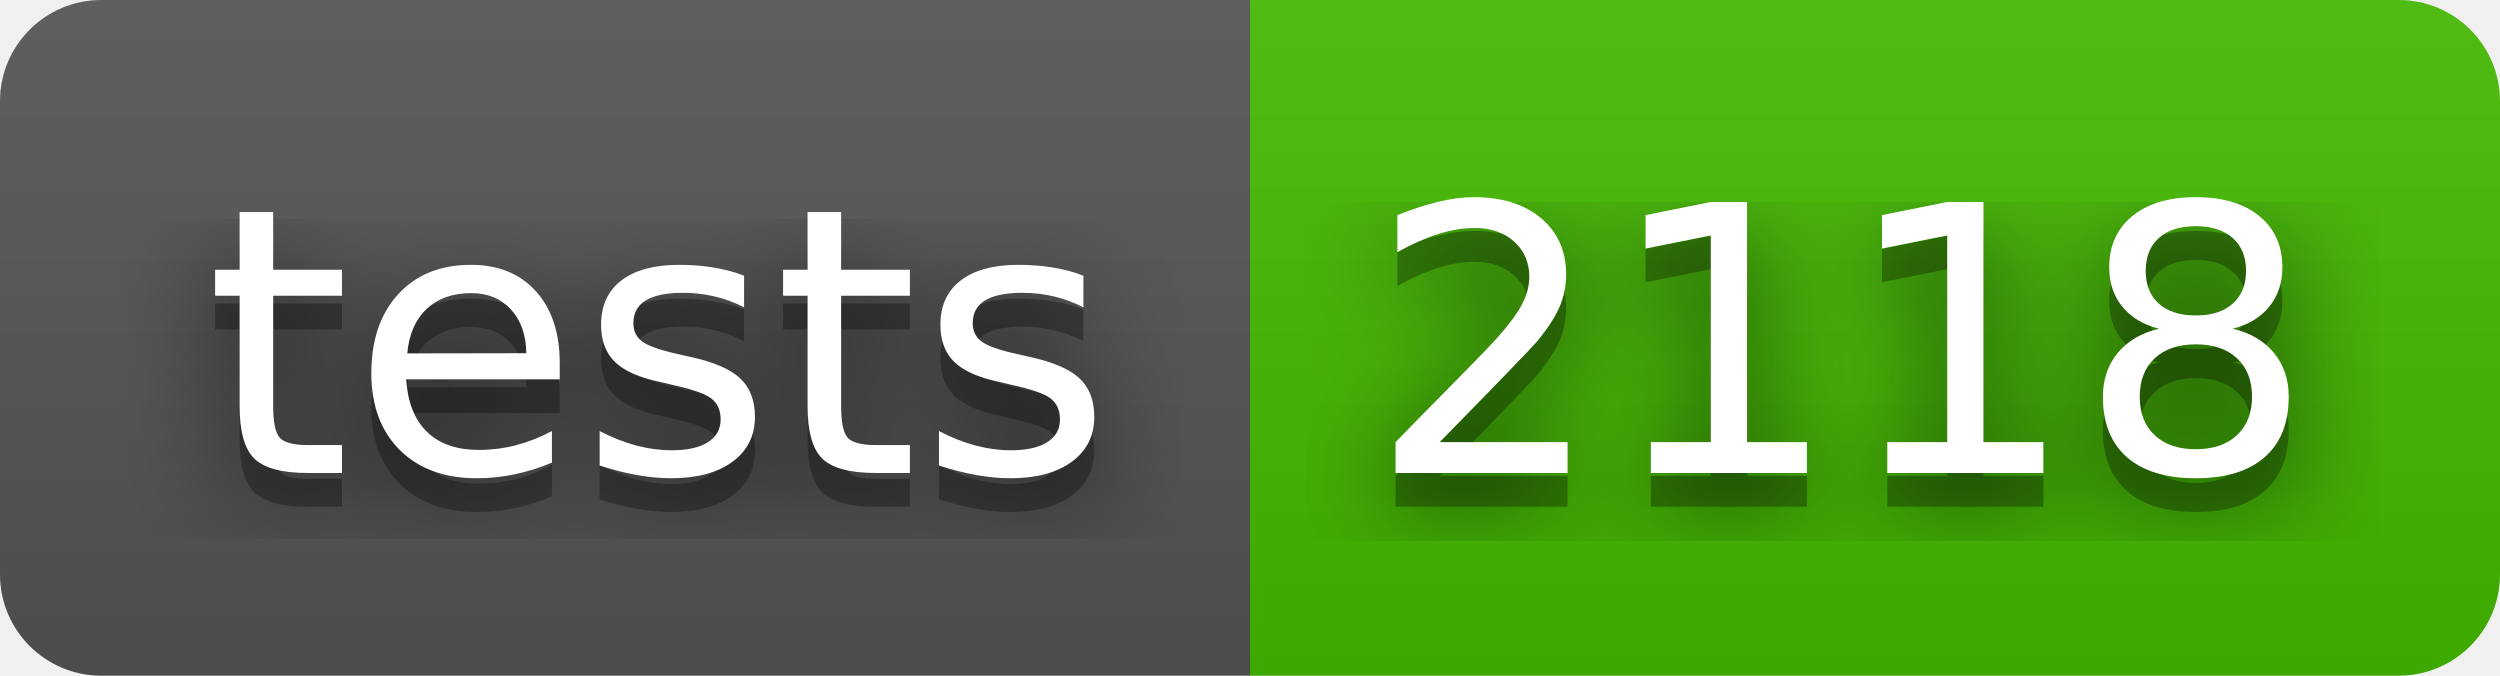
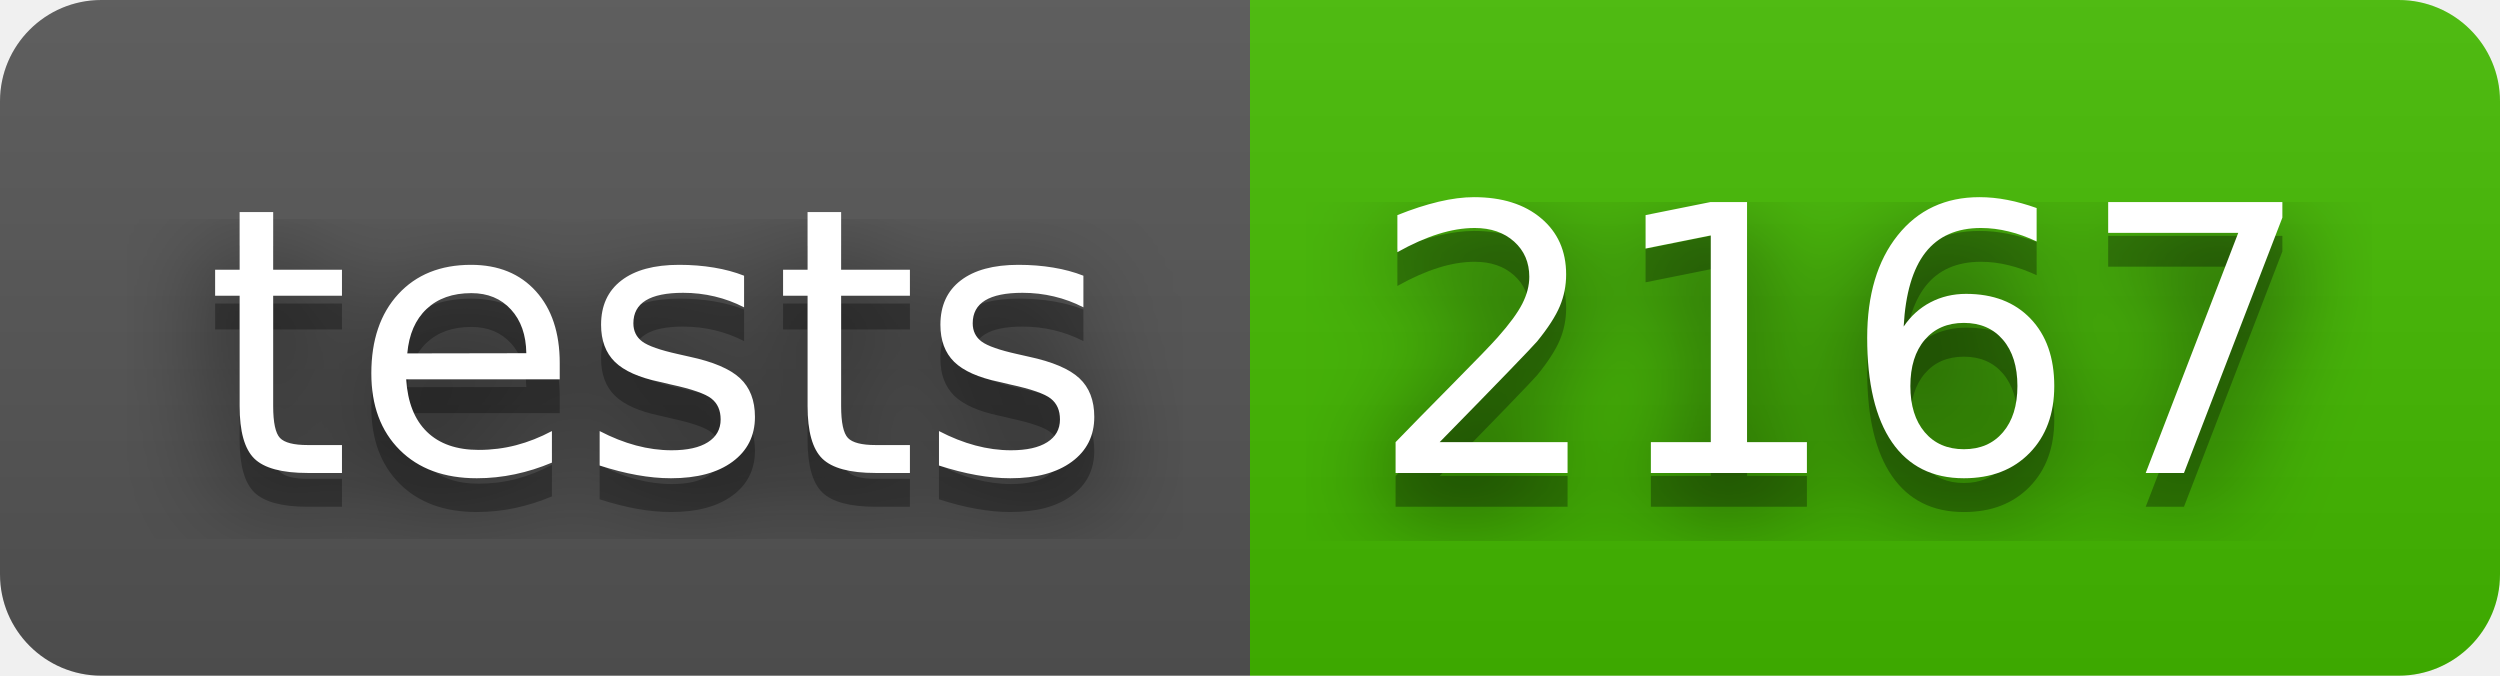
- <svg xmlns="http://www.w3.org/2000/svg" width="74" height="20" role="img" aria-label="tests: 2118">
+ <svg xmlns="http://www.w3.org/2000/svg" width="74" height="20" role="img" aria-label="tests: 2167">
  <filter id="blur">
    <feGaussianBlur stdDeviation="16" />
  </filter>
  <linearGradient id="s" x2="0" y2="100%">
    <stop offset="0" stop-color="#bbb" stop-opacity=".1" />
    <stop offset="1" stop-opacity=".1" />
  </linearGradient>
  <clipPath id="r">
    <rect width="74" height="20" rx="3" />
  </clipPath>
  <g clip-path="url(#r)">
    <rect width="37" height="20" fill="#555" />
    <rect x="37" width="37" height="20" fill="#4b0" />
    <rect width="74" height="20" fill="url(#s)" />
  </g>
  <g fill="#fff" text-anchor="middle" font-family="Verdana,Geneva,DejaVu Sans,sans-serif" text-rendering="geometricPrecision" font-size="110">
    <g transform="scale(.1)">
      <g aria-hidden="true" fill="#010101">
        <text x="195" y="150" fill-opacity=".8" filter="url(#blur)" textLength="270">tests</text>
        <text x="195" y="150" fill-opacity=".3" textLength="270">tests</text>
      </g>
      <text x="195" y="140" textLength="270">tests</text>
    </g>
    <g transform="scale(.1)">
      <g aria-hidden="true" fill="#010101">
-         <text x="545" y="150" fill-opacity=".8" filter="url(#blur)" textLength="270">2118</text>
-         <text x="545" y="150" fill-opacity=".3" textLength="270">2118</text>
+         <text x="545" y="150" fill-opacity=".8" filter="url(#blur)" textLength="270">2167</text>
+         <text x="545" y="150" fill-opacity=".3" textLength="270">2167</text>
      </g>
-       <text x="545" y="140" textLength="270">2118</text>
+       <text x="545" y="140" textLength="270">2167</text>
    </g>
  </g>
</svg>
